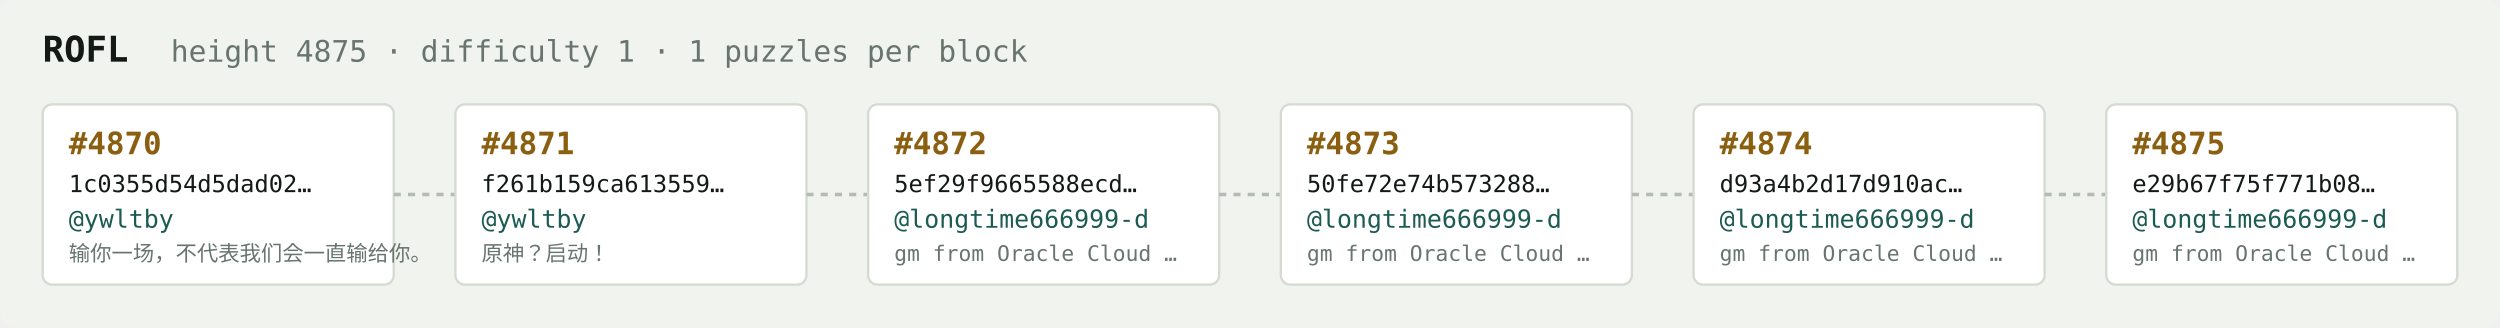
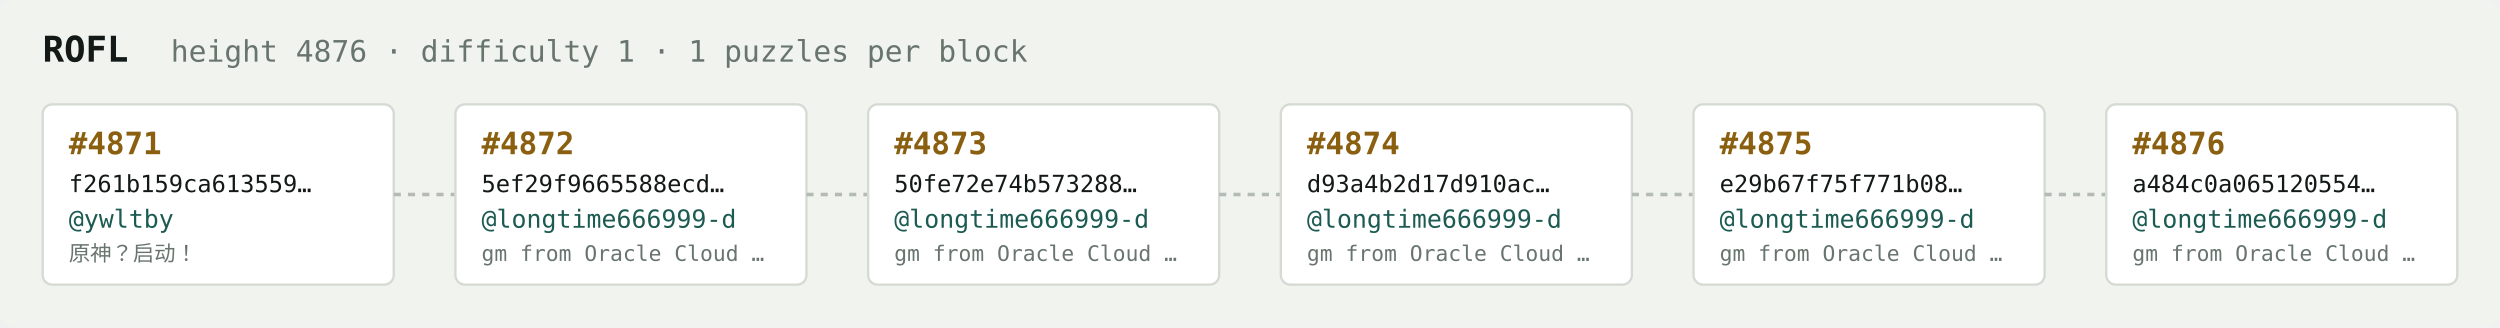
<svg xmlns="http://www.w3.org/2000/svg" width="1054" height="138" viewBox="0 0 1054 138" font-family="ui-monospace,SFMono-Regular,Menlo,monospace">
  <rect fill="#f1f3ef" width="1054" height="138" rx="6" />
  <text x="18" y="26" fill="#121916" font-size="15" font-weight="700">ROFL</text>
-   <text x="72" y="26" fill="#68746e" font-size="12.5">height 4875 · difficulty 1 · 1 puzzles per block</text>
+   <text x="72" y="26" fill="#68746e" font-size="12.5">height 4876 · difficulty 1 · 1 puzzles per block</text>
  <rect x="18" y="44" width="148" height="76" rx="4" fill="#ffffff" stroke="#d5dbd2" stroke-width="1" />
-   <text x="29" y="65" fill="#8a5f10" font-size="13" font-weight="700">#4870</text>
-   <text x="29" y="81" fill="#121916" font-size="10">1c0355d54d5dad02…</text>
+   <text x="29" y="65" fill="#8a5f10" font-size="13" font-weight="700">#4871</text>
+   <text x="29" y="81" fill="#121916" font-size="10">f261b159ca613559…</text>
  <text x="29" y="96" fill="#1c5b52" font-size="10.5">@ywltby</text>
-   <text x="29" y="110" fill="#68746e" font-size="9">输你一场，不代表我们会一直输给你。</text>
+   <text x="29" y="110" fill="#68746e" font-size="9">原神？启动！</text>
  <line x1="166" y1="82.0" x2="192" y2="82.0" stroke="#b3bcb4" stroke-width="1.5" stroke-dasharray="3 3" />
  <rect x="192" y="44" width="148" height="76" rx="4" fill="#ffffff" stroke="#d5dbd2" stroke-width="1" />
-   <text x="203" y="65" fill="#8a5f10" font-size="13" font-weight="700">#4871</text>
-   <text x="203" y="81" fill="#121916" font-size="10">f261b159ca613559…</text>
-   <text x="203" y="96" fill="#1c5b52" font-size="10.5">@ywltby</text>
-   <text x="203" y="110" fill="#68746e" font-size="9">原神？启动！</text>
+   <text x="203" y="65" fill="#8a5f10" font-size="13" font-weight="700">#4872</text>
+   <text x="203" y="81" fill="#121916" font-size="10">5ef29f9665588ecd…</text>
+   <text x="203" y="96" fill="#1c5b52" font-size="10.5">@longtime666999-d</text>
+   <text x="203" y="110" fill="#68746e" font-size="9">gm from Oracle Cloud …</text>
  <line x1="340" y1="82.0" x2="366" y2="82.0" stroke="#b3bcb4" stroke-width="1.5" stroke-dasharray="3 3" />
  <rect x="366" y="44" width="148" height="76" rx="4" fill="#ffffff" stroke="#d5dbd2" stroke-width="1" />
-   <text x="377" y="65" fill="#8a5f10" font-size="13" font-weight="700">#4872</text>
-   <text x="377" y="81" fill="#121916" font-size="10">5ef29f9665588ecd…</text>
+   <text x="377" y="65" fill="#8a5f10" font-size="13" font-weight="700">#4873</text>
+   <text x="377" y="81" fill="#121916" font-size="10">50fe72e74b573288…</text>
  <text x="377" y="96" fill="#1c5b52" font-size="10.5">@longtime666999-d</text>
  <text x="377" y="110" fill="#68746e" font-size="9">gm from Oracle Cloud …</text>
  <line x1="514" y1="82.0" x2="540" y2="82.0" stroke="#b3bcb4" stroke-width="1.5" stroke-dasharray="3 3" />
  <rect x="540" y="44" width="148" height="76" rx="4" fill="#ffffff" stroke="#d5dbd2" stroke-width="1" />
-   <text x="551" y="65" fill="#8a5f10" font-size="13" font-weight="700">#4873</text>
-   <text x="551" y="81" fill="#121916" font-size="10">50fe72e74b573288…</text>
+   <text x="551" y="65" fill="#8a5f10" font-size="13" font-weight="700">#4874</text>
+   <text x="551" y="81" fill="#121916" font-size="10">d93a4b2d17d910ac…</text>
  <text x="551" y="96" fill="#1c5b52" font-size="10.5">@longtime666999-d</text>
  <text x="551" y="110" fill="#68746e" font-size="9">gm from Oracle Cloud …</text>
  <line x1="688" y1="82.0" x2="714" y2="82.0" stroke="#b3bcb4" stroke-width="1.5" stroke-dasharray="3 3" />
  <rect x="714" y="44" width="148" height="76" rx="4" fill="#ffffff" stroke="#d5dbd2" stroke-width="1" />
-   <text x="725" y="65" fill="#8a5f10" font-size="13" font-weight="700">#4874</text>
-   <text x="725" y="81" fill="#121916" font-size="10">d93a4b2d17d910ac…</text>
+   <text x="725" y="65" fill="#8a5f10" font-size="13" font-weight="700">#4875</text>
+   <text x="725" y="81" fill="#121916" font-size="10">e29b67f75f771b08…</text>
  <text x="725" y="96" fill="#1c5b52" font-size="10.5">@longtime666999-d</text>
  <text x="725" y="110" fill="#68746e" font-size="9">gm from Oracle Cloud …</text>
  <line x1="862" y1="82.0" x2="888" y2="82.0" stroke="#b3bcb4" stroke-width="1.5" stroke-dasharray="3 3" />
  <rect x="888" y="44" width="148" height="76" rx="4" fill="#ffffff" stroke="#d5dbd2" stroke-width="1" />
-   <text x="899" y="65" fill="#8a5f10" font-size="13" font-weight="700">#4875</text>
-   <text x="899" y="81" fill="#121916" font-size="10">e29b67f75f771b08…</text>
+   <text x="899" y="65" fill="#8a5f10" font-size="13" font-weight="700">#4876</text>
+   <text x="899" y="81" fill="#121916" font-size="10">a484c0a065120554…</text>
  <text x="899" y="96" fill="#1c5b52" font-size="10.5">@longtime666999-d</text>
  <text x="899" y="110" fill="#68746e" font-size="9">gm from Oracle Cloud …</text>
</svg>
